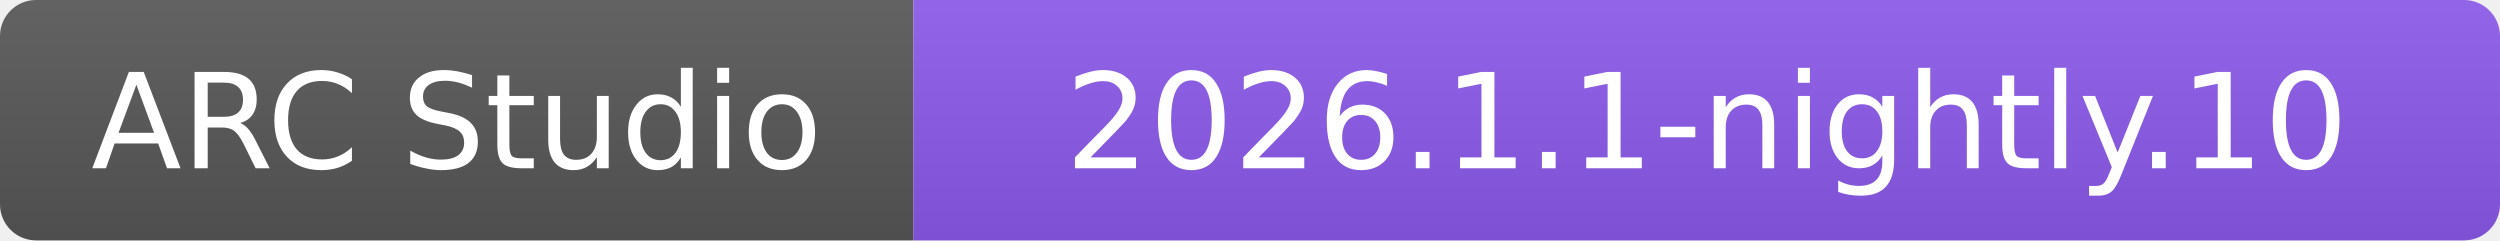
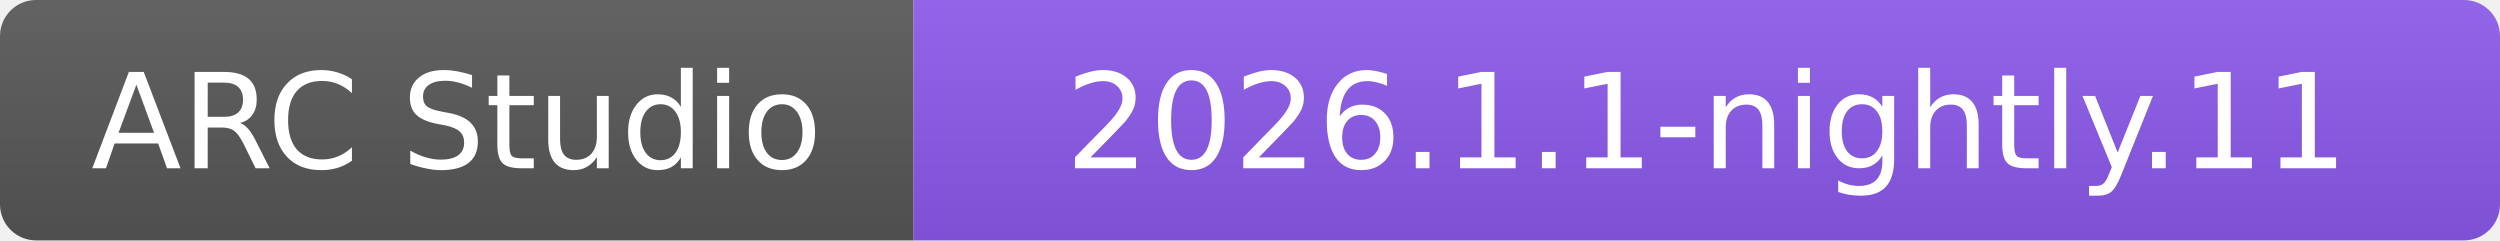
- <svg xmlns="http://www.w3.org/2000/svg" width="208" height="20" role="img" aria-label="ARC Studio: 2026.1.1-nightly.10">
+ <svg xmlns="http://www.w3.org/2000/svg" width="208" height="20" role="img" aria-label="ARC Studio: 2026.1.1-nightly.11">
  <linearGradient id="b" x2="0" y2="100%">
    <stop offset="0" stop-color="#fff" stop-opacity=".08" />
    <stop offset="1" stop-opacity=".08" />
  </linearGradient>
  <clipPath id="r">
    <rect width="208" height="20" rx="3" />
  </clipPath>
  <g clip-path="url(#r)">
    <path fill="#555" d="M0 0h76v20H0z" />
    <path fill="#8957e5" d="M76 0h132v20H76z" />
    <path fill="url(#b)" d="M0 0h208v20H0z" />
  </g>
  <g fill="#fff" text-anchor="middle" font-family="Verdana,DejaVu Sans,sans-serif" font-size="11">
    <text x="38" y="14">ARC Studio</text>
-     <text x="142" y="14">2026.1.1-nightly.10</text>
+     <text x="142" y="14">2026.1.1-nightly.11</text>
  </g>
</svg>
